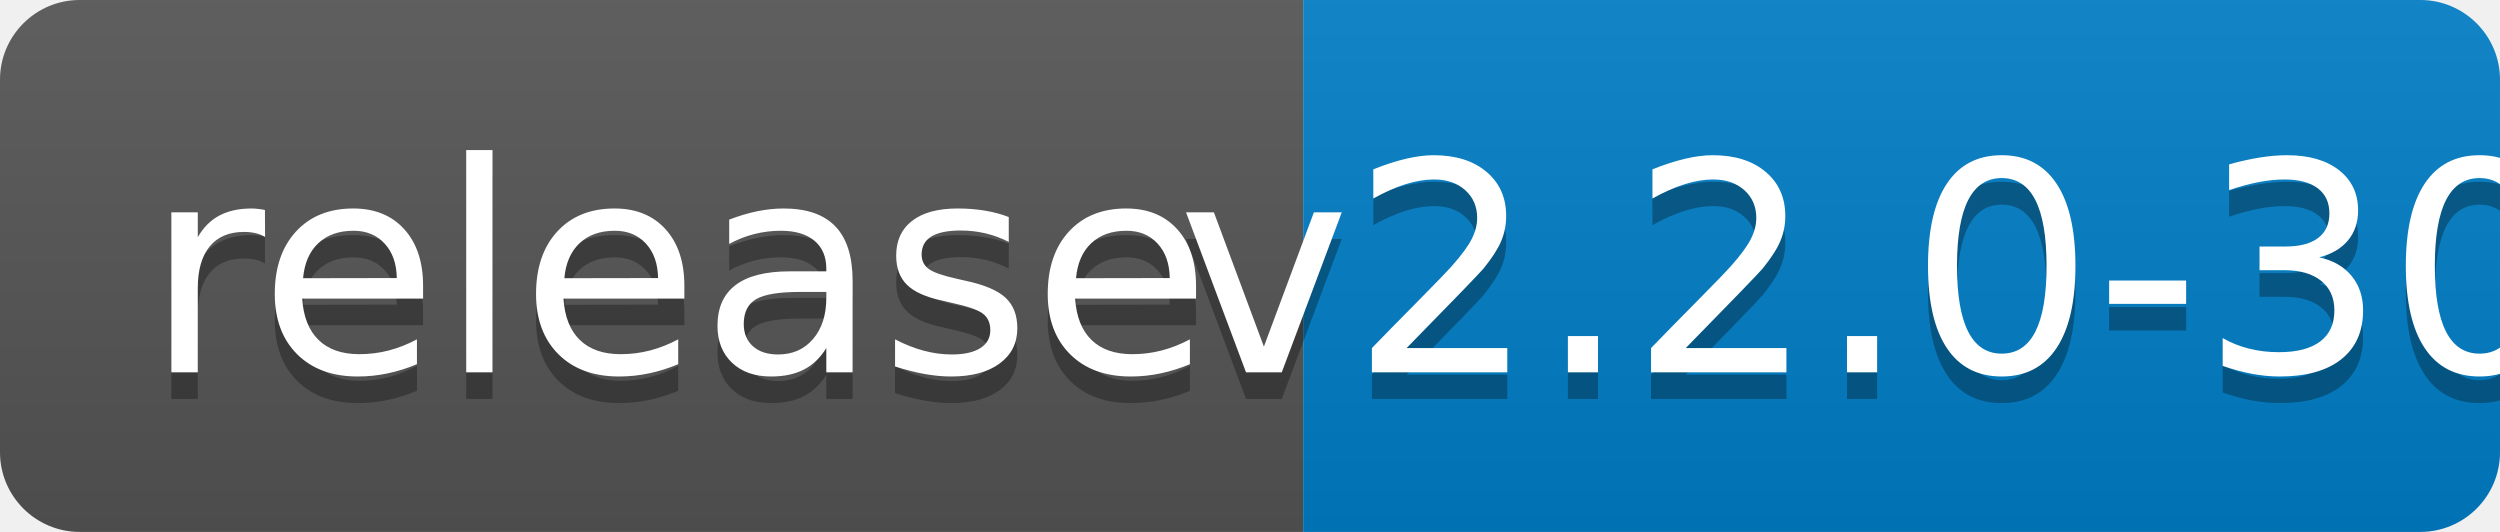
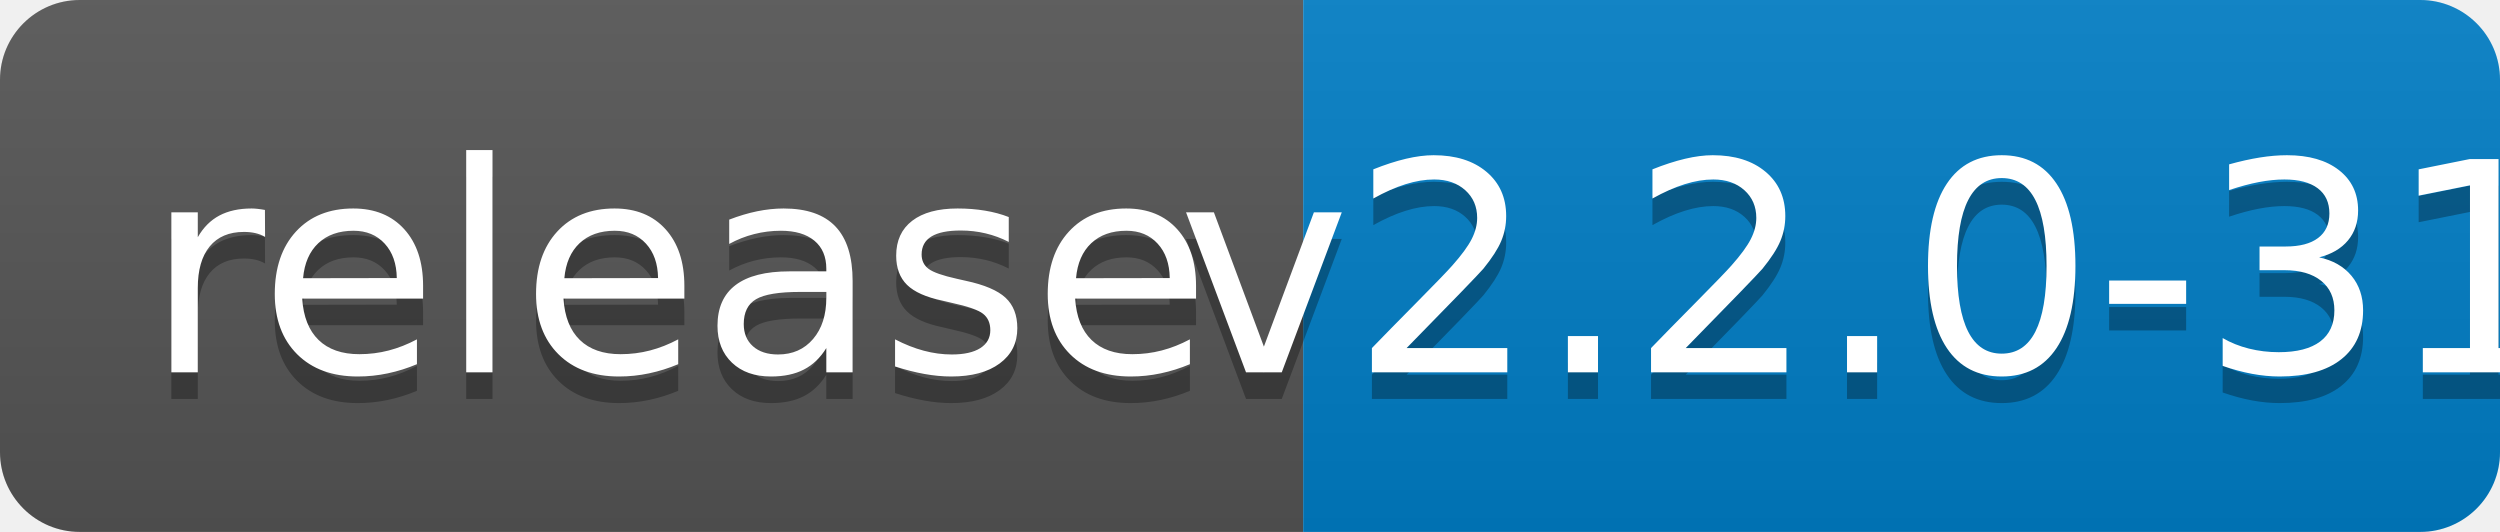
<svg xmlns="http://www.w3.org/2000/svg" width="94" height="20">
  <linearGradient id="b" x2="0" y2="100%">
    <stop offset="0" stop-color="#bbb" stop-opacity=".1" />
    <stop offset="1" stop-opacity=".1" />
  </linearGradient>
  <clipPath id="a">
    <rect width="94" height="20" rx="3" fill="#fff" />
  </clipPath>
  <g clip-path="url(#a)">
    <path fill="#555" d="M0 0h49v20H0z" />
    <path fill="#007ec6" d="M49 0h45v20H49z" />
    <path fill="url(#b)" d="M0 0h94v20H0z" />
  </g>
  <g fill="#fff" text-anchor="middle" font-family="DejaVu Sans,Verdana,Geneva,sans-serif" font-size="110">
    <text x="255" y="150" fill="#010101" fill-opacity=".3" transform="scale(.1)" textLength="390">release</text>
    <text x="255" y="140" transform="scale(.1)" textLength="390">release</text>
-     <text x="705" y="150" fill="#010101" fill-opacity=".3" transform="scale(.1)" textLength="350">v2.2.0-30</text>
-     <text x="705" y="140" transform="scale(.1)" textLength="350">v2.2.0-30</text>
+     <text x="705" y="150" fill="#010101" fill-opacity=".3" transform="scale(.1)" textLength="350">v2.2.0-31</text>
+     <text x="705" y="140" transform="scale(.1)" textLength="350">v2.2.0-31</text>
  </g>
</svg>
